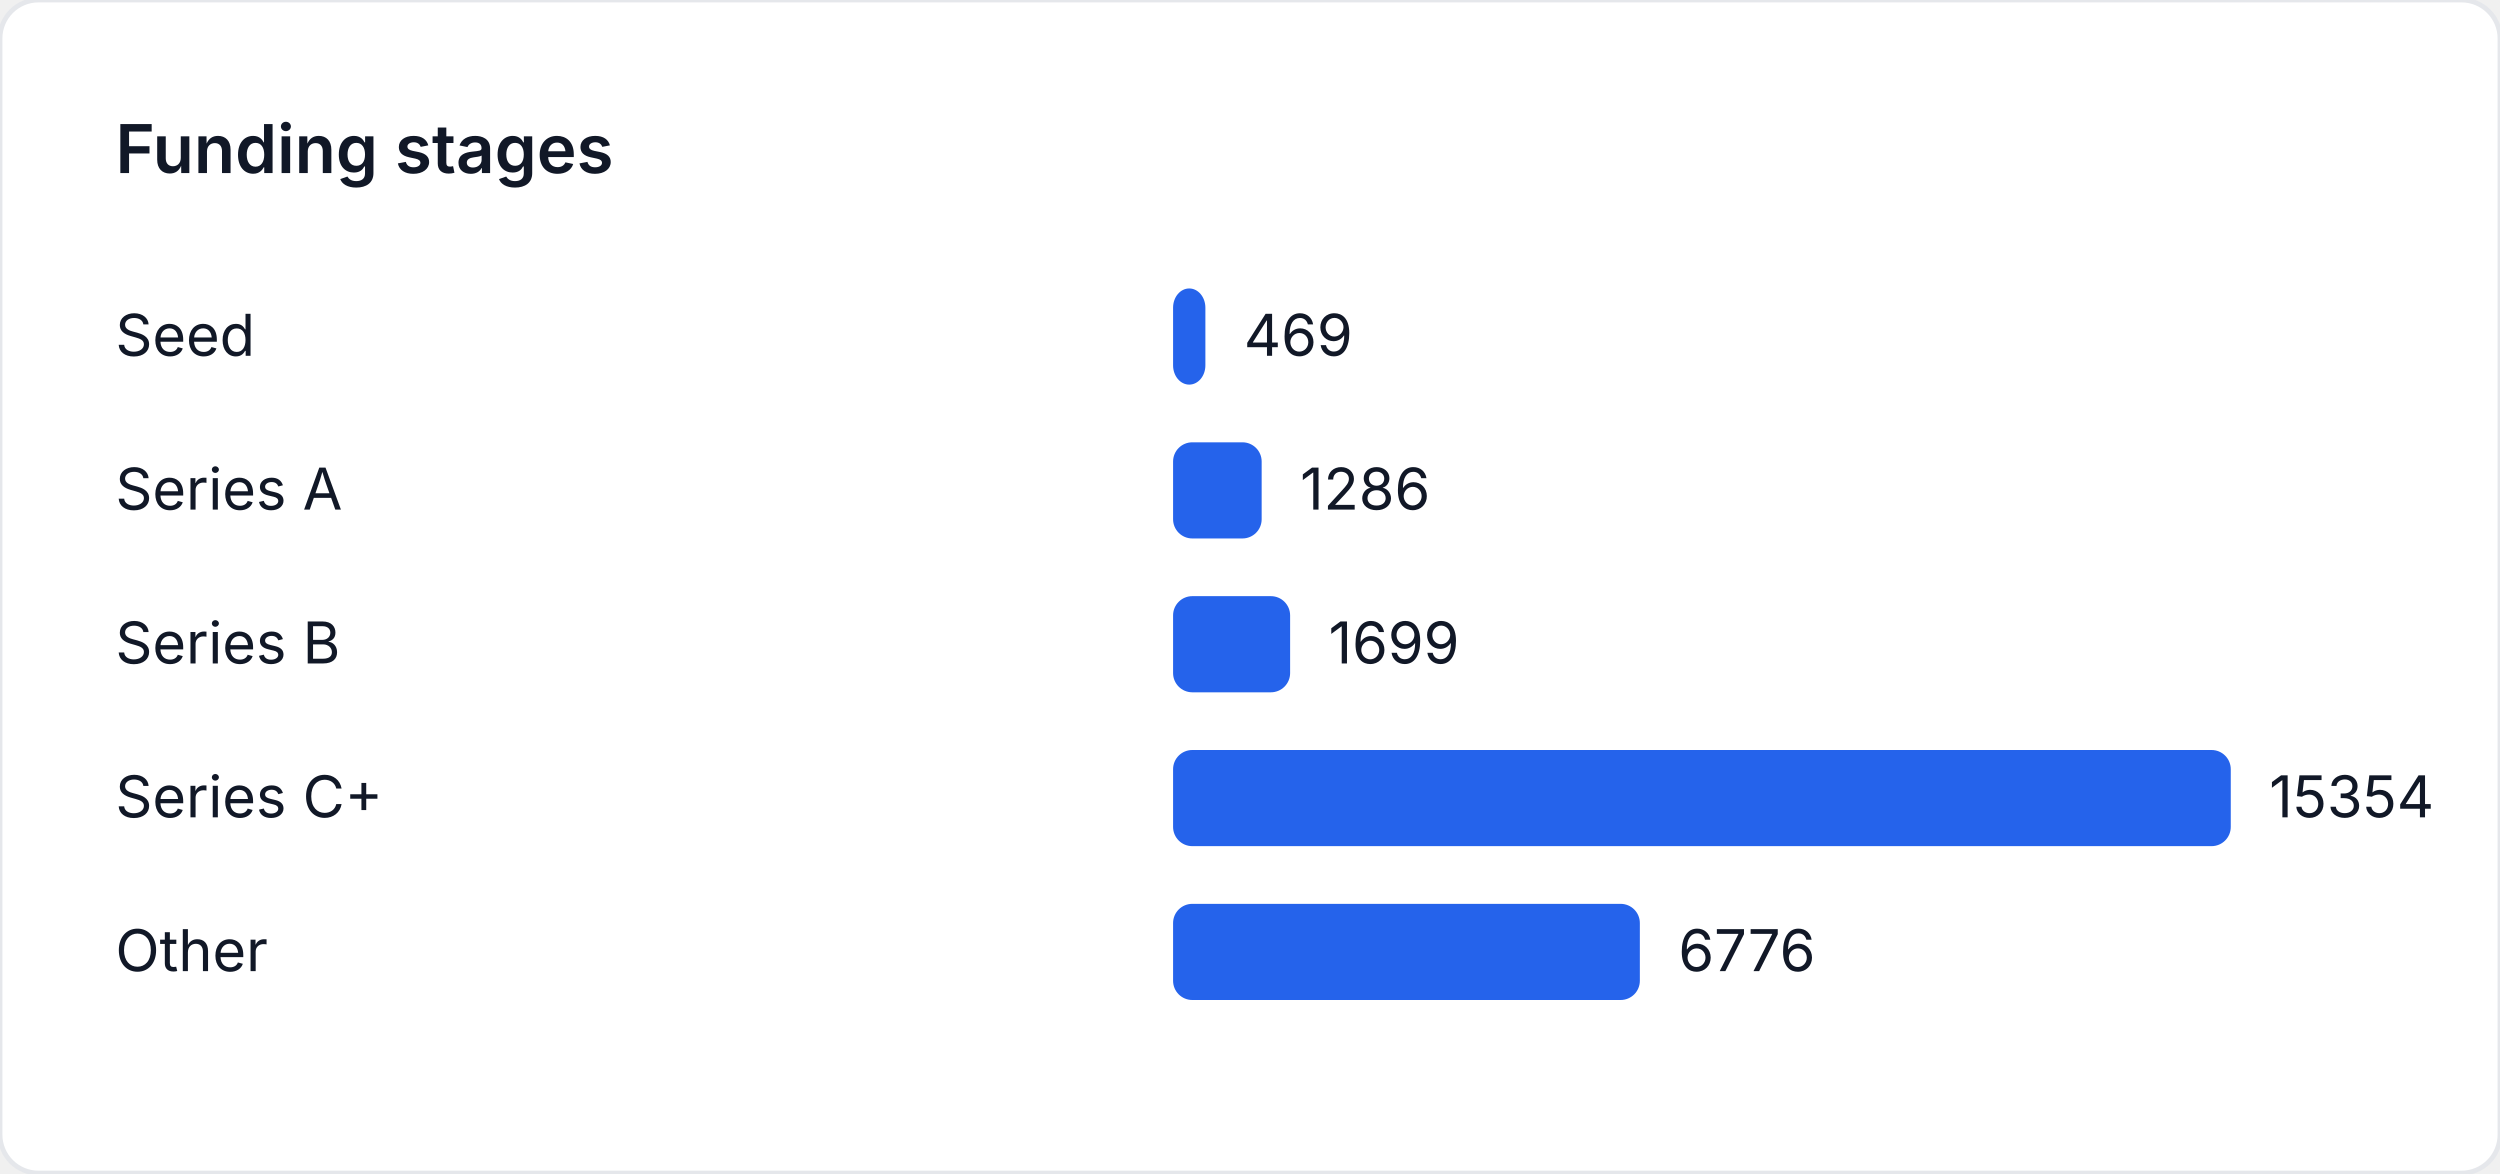
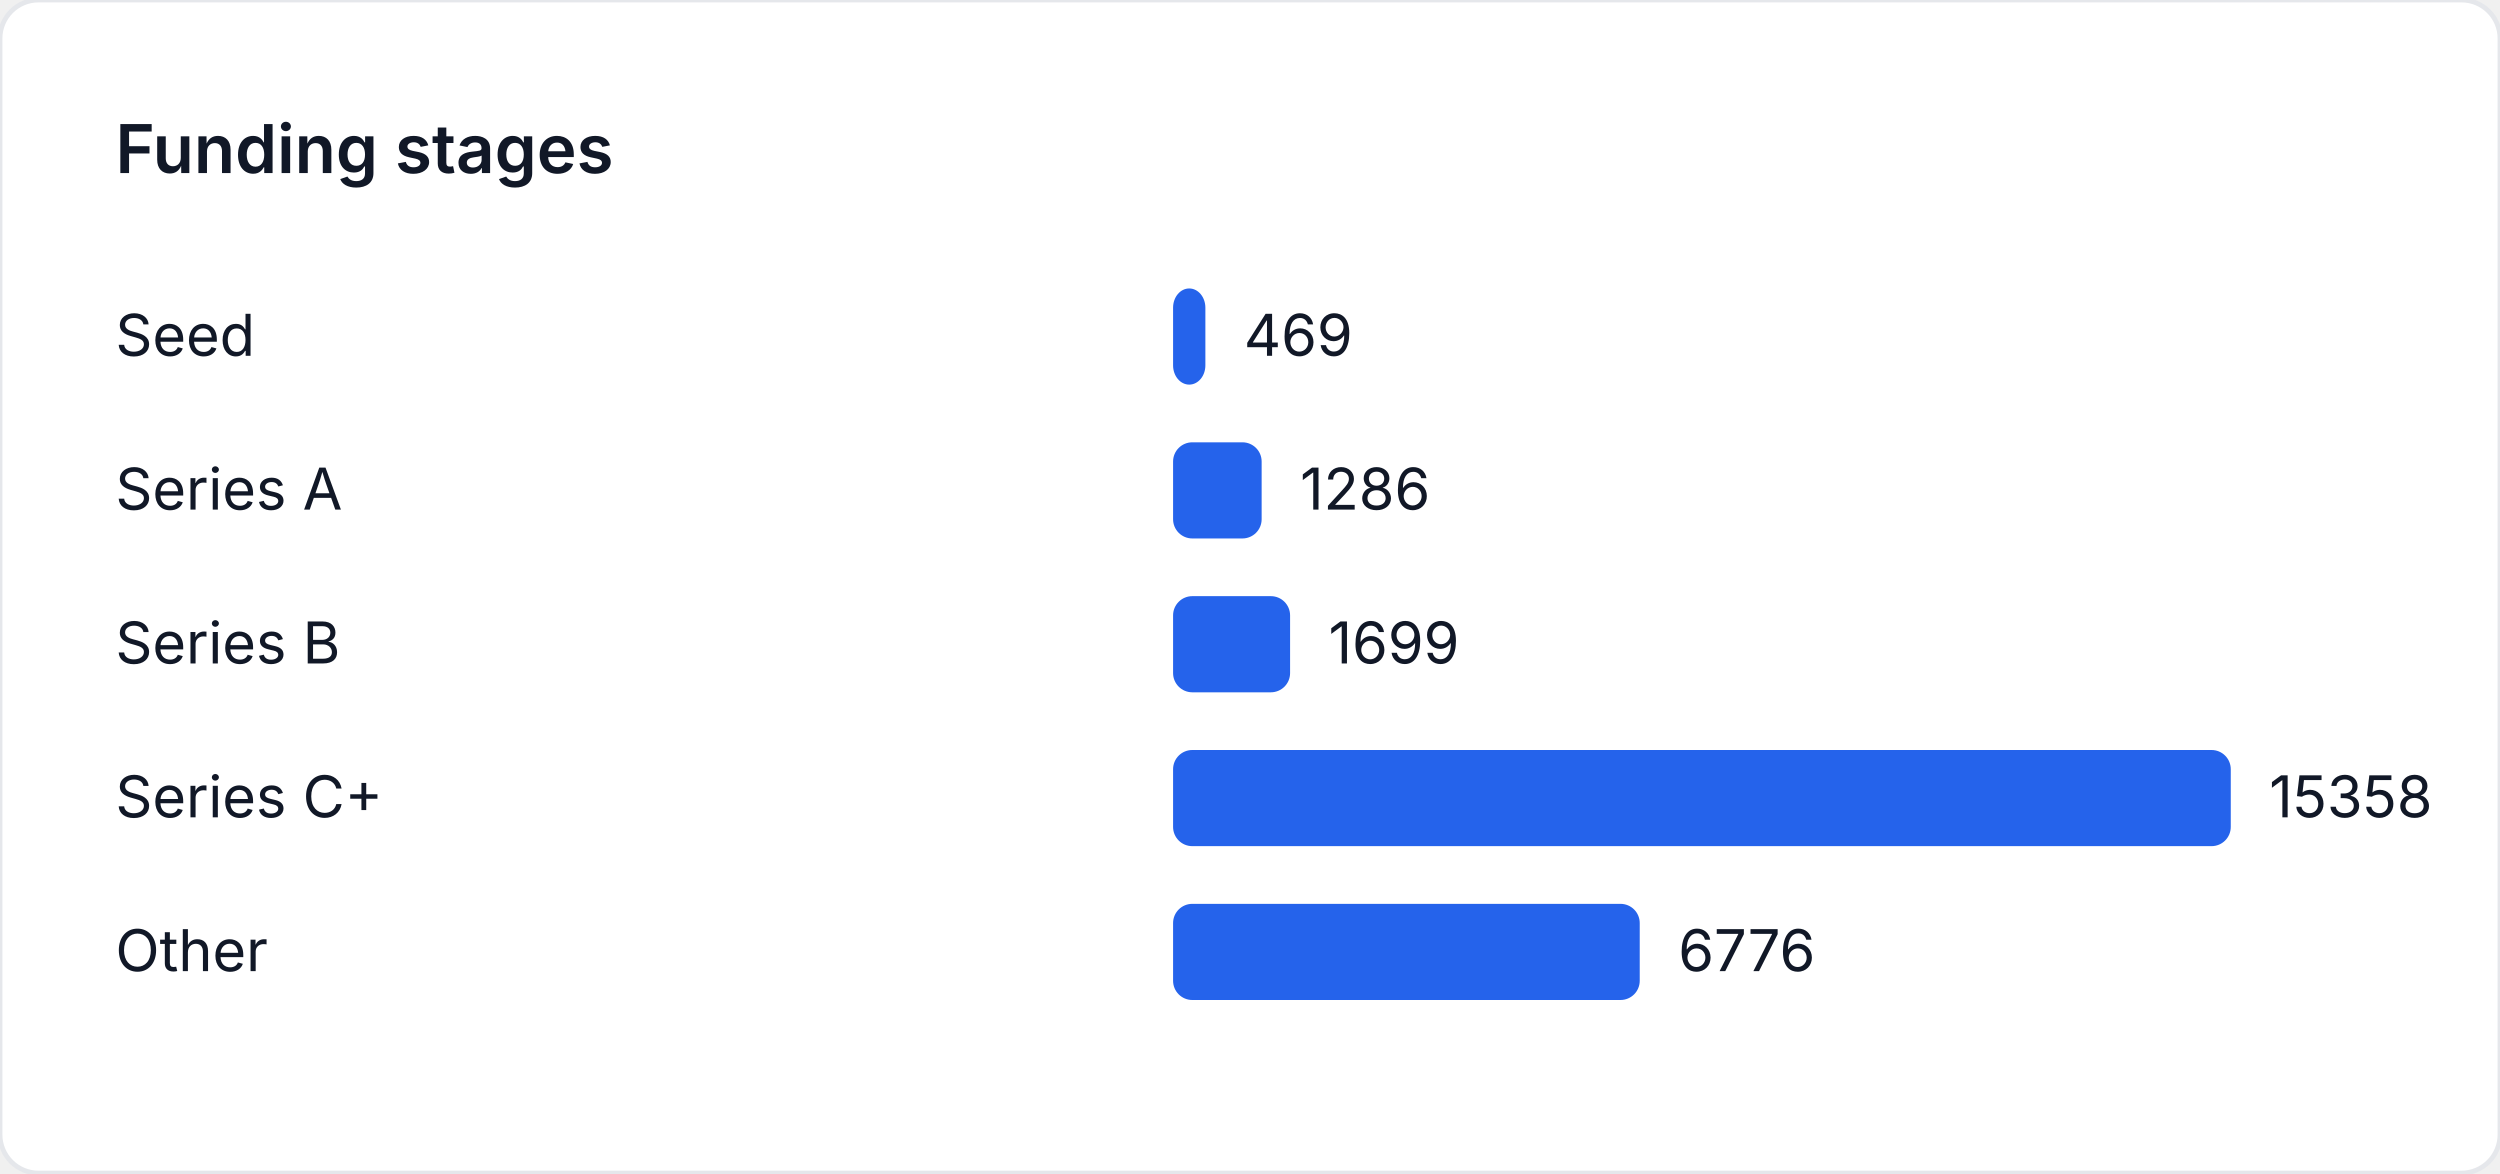
<svg xmlns="http://www.w3.org/2000/svg" width="520" height="244" viewBox="0 0 520 244" role="img" aria-label="Funding stages">
  <style>
    text { font-family: "Inter", "Segoe UI", sans-serif; font-size: 12px; fill: #111827; }
    .title { font-size: 14px; font-weight: 600; }
  </style>
  <rect width="520" height="244" fill="#ffffff" rx="8" ry="8" stroke="#e5e7eb" />
  <text class="title" x="24" y="36">Funding stages</text>
  <text x="24" y="74">Seed</text>
-   <rect x="244" y="60" width="6.72" height="20" fill="#2563eb" rx="4" />
-   <text x="258.72" y="74">469</text>
+   <rect x="244" y="60" width="6.718" height="20" fill="#2563eb" rx="4" />
+   <text x="258.718" y="74">469</text>
  <text x="24" y="106">Series A</text>
-   <rect x="244" y="92" width="18.426" height="20" fill="#2563eb" rx="4" />
-   <text x="270.426" y="106">1286</text>
+   <rect x="244" y="92" width="18.422" height="20" fill="#2563eb" rx="4" />
+   <text x="270.422" y="106">1286</text>
  <text x="24" y="138">Series B</text>
-   <rect x="244" y="124" width="24.344" height="20" fill="#2563eb" rx="4" />
-   <text x="276.344" y="138">1699</text>
+   <rect x="244" y="124" width="24.338" height="20" fill="#2563eb" rx="4" />
+   <text x="276.338" y="138">1699</text>
  <text x="24" y="170">Series C+</text>
  <rect x="244" y="156" width="220" height="20" fill="#2563eb" rx="4" />
-   <text x="472" y="170">15354</text>
+   <text x="472" y="170">15358</text>
  <text x="24" y="202">Other</text>
-   <rect x="244" y="188" width="97.09" height="20" fill="#2563eb" rx="4" />
-   <text x="349.09" y="202">6776</text>
+   <rect x="244" y="188" width="97.065" height="20" fill="#2563eb" rx="4" />
+   <text x="349.065" y="202">6776</text>
</svg>
